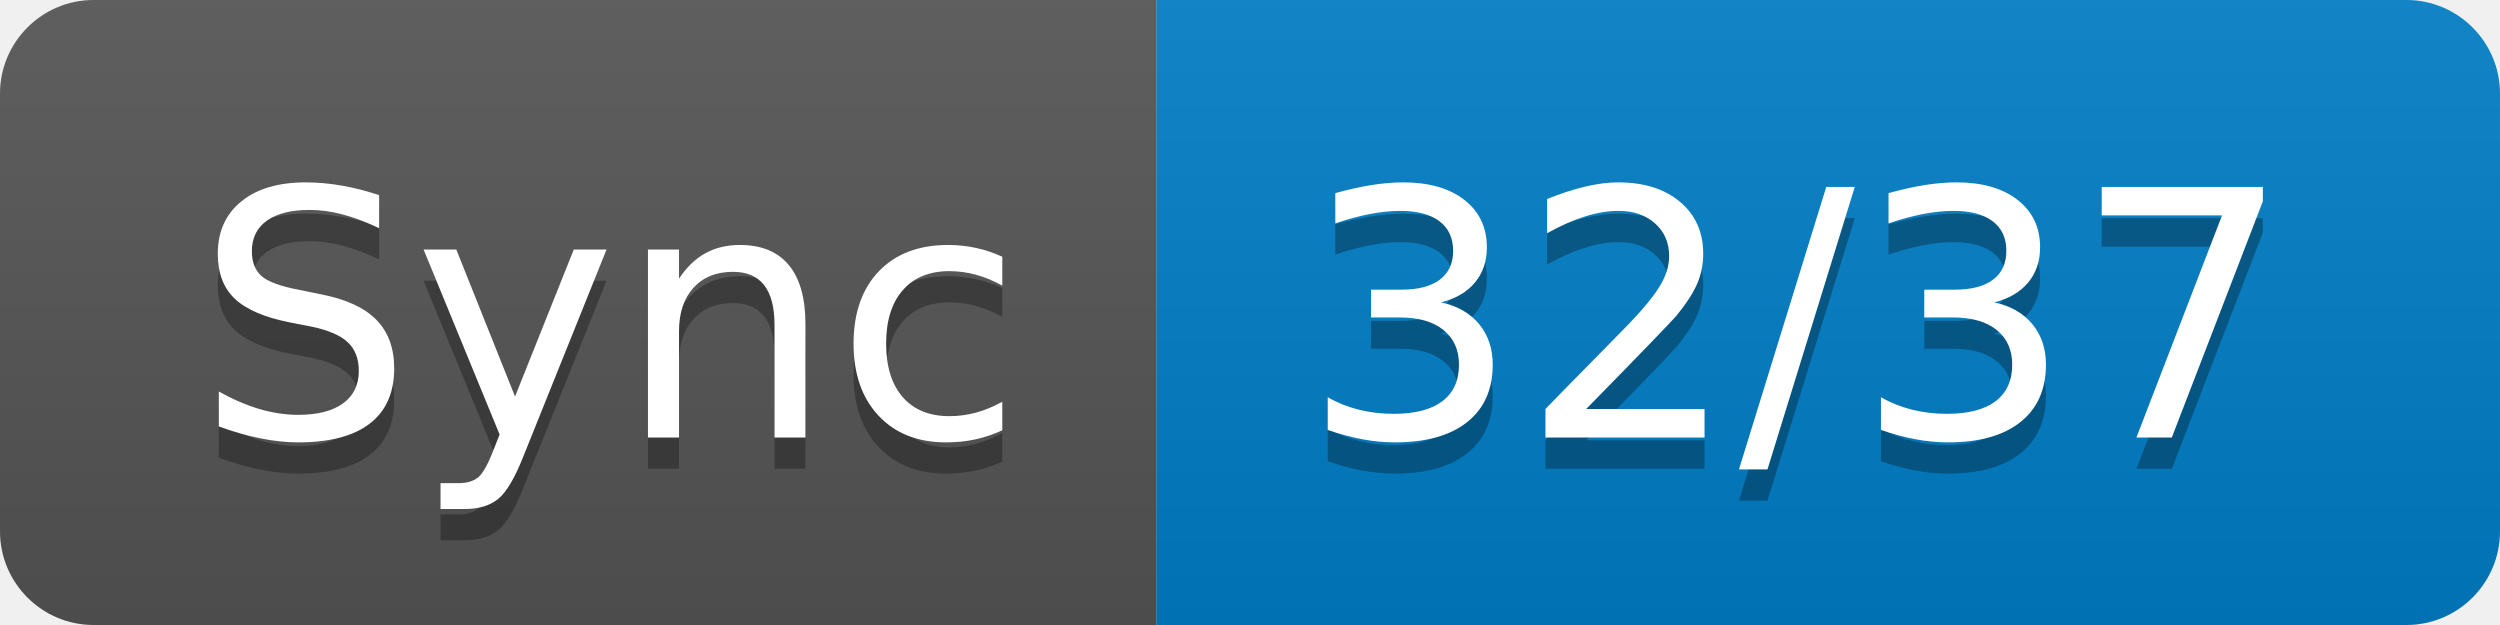
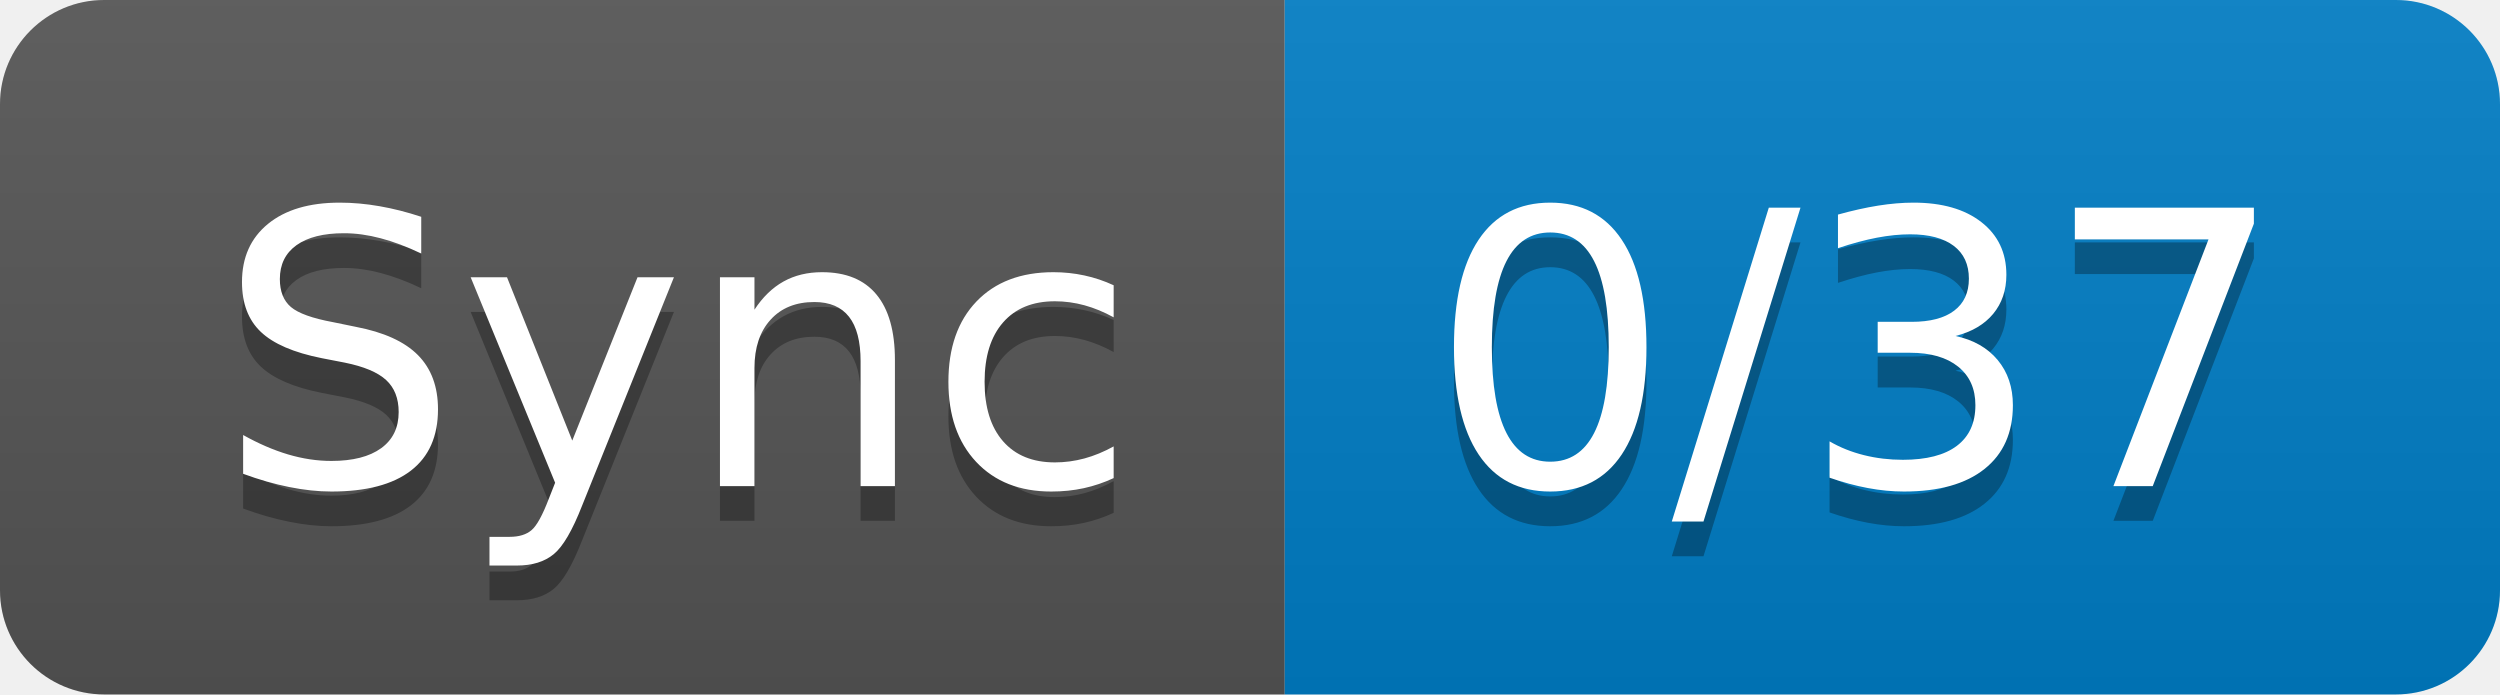
- <svg xmlns="http://www.w3.org/2000/svg" width="80" height="20" role="img" aria-label="Sync: 32/37">
+ <svg xmlns="http://www.w3.org/2000/svg" width="72" height="20" role="img" aria-label="Sync: 0/37">
  <linearGradient id="s" x2="0" y2="100%">
    <stop offset="0" stop-color="#bbb" stop-opacity=".1" />
    <stop offset="1" stop-opacity=".1" />
  </linearGradient>
  <clipPath id="r">
-     <rect width="80" height="20" rx="3" fill="#fff" />
+     <rect width="72" height="20" rx="3" fill="#fff" />
  </clipPath>
  <g clip-path="url(#r)">
    <rect width="37" height="20" fill="#555" />
-     <rect x="37" width="43" height="20" fill="#007ec6" />
-     <rect width="80" height="20" fill="url(#s)" />
+     <rect x="37" width="35" height="20" fill="#007ec6" />
+     <rect width="72" height="20" fill="url(#s)" />
  </g>
  <g fill="#fff" text-anchor="middle" font-family="Verdana,Geneva,DejaVu Sans,sans-serif" text-rendering="geometricPrecision" font-size="110">
    <text aria-hidden="true" x="195" y="150" fill="#010101" fill-opacity=".3" transform="scale(.1)" textLength="270">Sync</text>
    <text x="195" y="140" transform="scale(.1)" fill="#fff" textLength="270">Sync</text>
-     <text aria-hidden="true" x="575" y="150" fill="#010101" fill-opacity=".3" transform="scale(.1)" textLength="330">32/37</text>
-     <text x="575" y="140" transform="scale(.1)" fill="#fff" textLength="330">32/37</text>
+     <text aria-hidden="true" x="535" y="150" fill="#010101" fill-opacity=".3" transform="scale(.1)" textLength="250">0/37</text>
+     <text x="535" y="140" transform="scale(.1)" fill="#fff" textLength="250">0/37</text>
  </g>
</svg>
